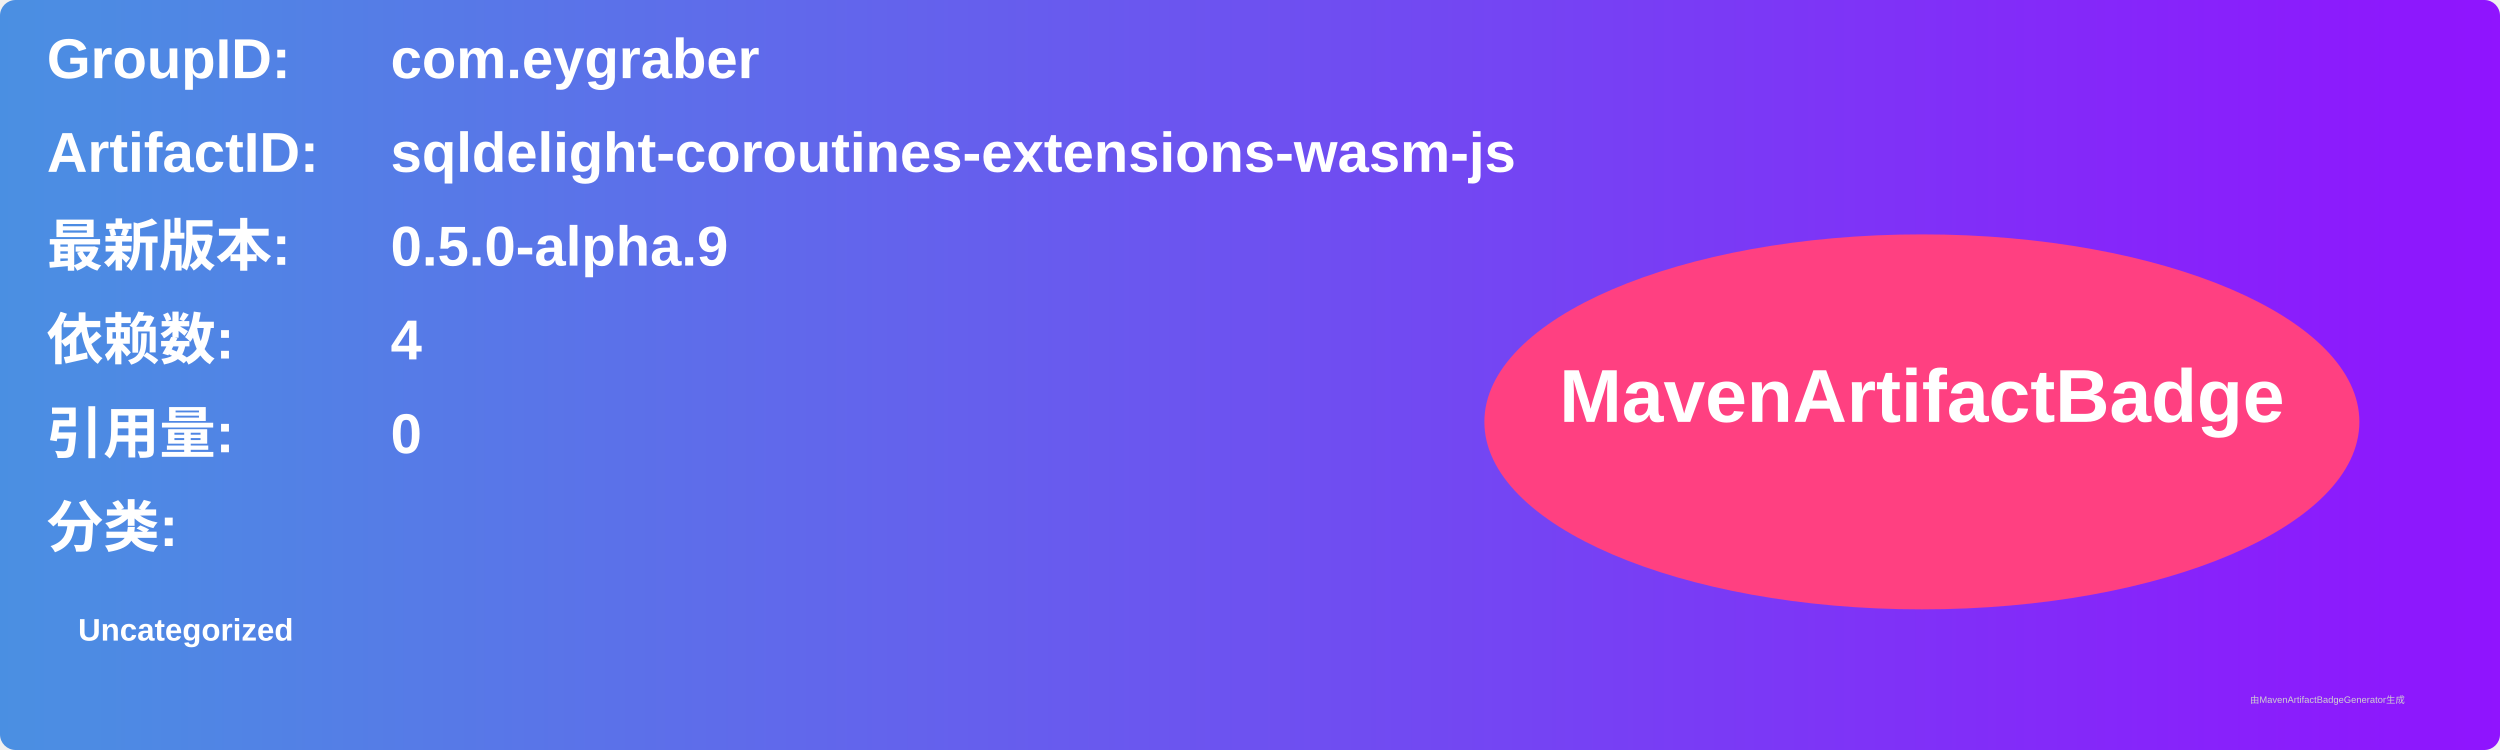
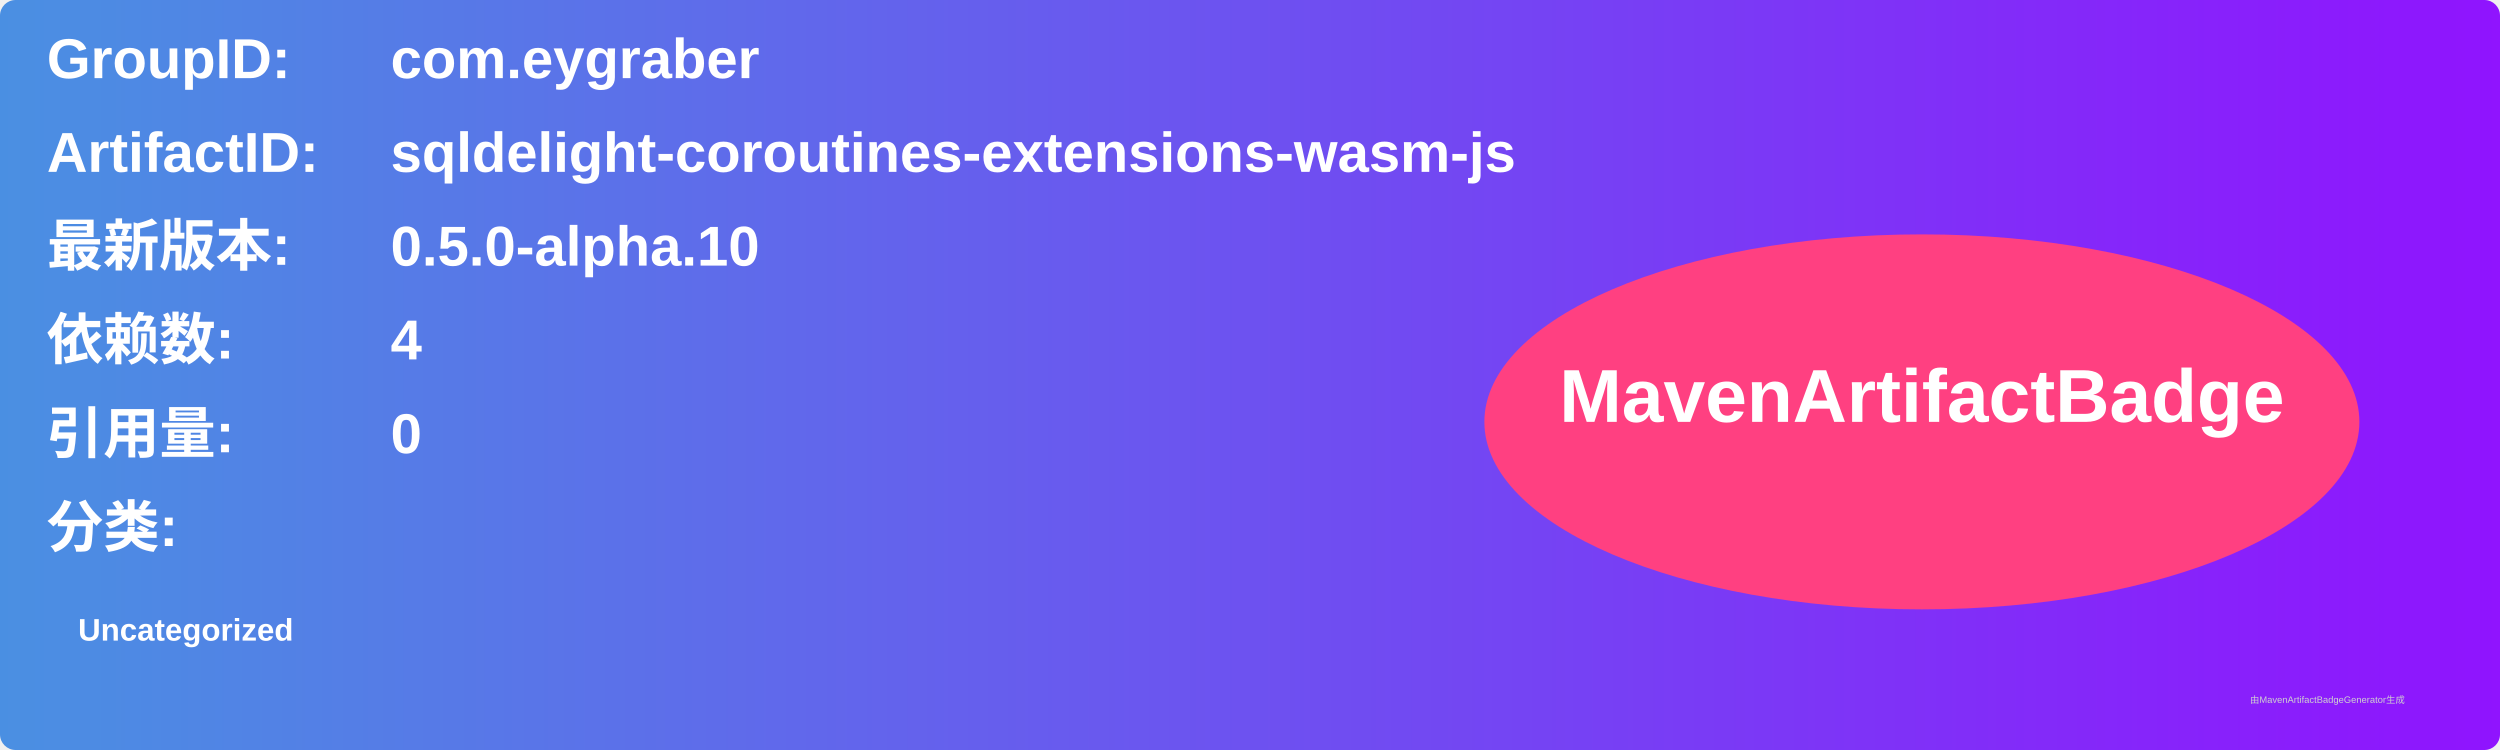
<svg xmlns="http://www.w3.org/2000/svg" width="800" height="240" viewBox="0 0 800 240">
  <linearGradient id="grad" x1="0%" y1="0%" x2="100%" y2="0%">
    <stop offset="0%" stop-color="#4a90e2" />
    <stop offset="100%" stop-color="#9013fe" />
  </linearGradient>
  <rect width="100%" height="100%" rx="5" ry="5" fill="url(#grad)" />
  <g transform="translate(15, 15)">
    <text x="0" y="10" font-family="Arial" font-size="18" fill="white" font-weight="bold" width="260">GroupID:</text>
    <text x="110" y="10" font-family="Arial" font-size="18" fill="white" font-weight="bold" width="460">com.eygraber</text>
    <text x="0" y="40" font-family="Arial" font-size="18" fill="white" font-weight="bold" width="260">ArtifactID:</text>
    <text x="110" y="40" font-family="Arial" font-size="18" fill="white" font-weight="bold" width="460">sqldelight-coroutines-extensions-wasm-js</text>
    <text x="0" y="70" font-family="Arial" font-size="18" fill="white" font-weight="bold">最新版本:</text>
    <text x="110" y="70" font-family="Arial" font-size="18" fill="white" font-weight="bold">
-       <tspan font-weight="bold">0.5.0-alpha.9</tspan>
+       <tspan font-weight="bold">0.5.0-alpha.10</tspan>
    </text>
    <text x="0" y="100" font-family="Arial" font-size="18" fill="white" font-weight="bold">依赖数: </text>
    <text x="110" y="100" font-family="Arial" font-size="18" fill="white">
      <tspan font-weight="bold">4</tspan>
    </text>
    <text x="0" y="130" font-family="Arial" font-size="18" fill="white" font-weight="bold">引用量: </text>
    <text x="110" y="130" font-family="Arial" font-size="18" fill="white">
      <tspan font-weight="bold">0</tspan>
    </text>
    <text x="0" y="160" font-family="Arial" font-size="18" fill="white" font-weight="bold">分类:</text>
    <text x="10" y="190" font-family="Arial" font-size="10" fill="white">
      <tspan font-weight="bold">Uncategorized</tspan>
    </text>
    <ellipse cx="600" cy="120" rx="140" ry="60" fill="#ff4081" />
    <text x="600" y="120" text-anchor="middle" font-family="Arial" font-size="24" fill="white" font-weight="bold">MavenArtifactBadge</text>
  </g>
  <text x="720" y="225" font-family="Arial" font-size="3" fill="#d0d0d0">由MavenArtifactBadgeGenerator生成</text>
</svg>
